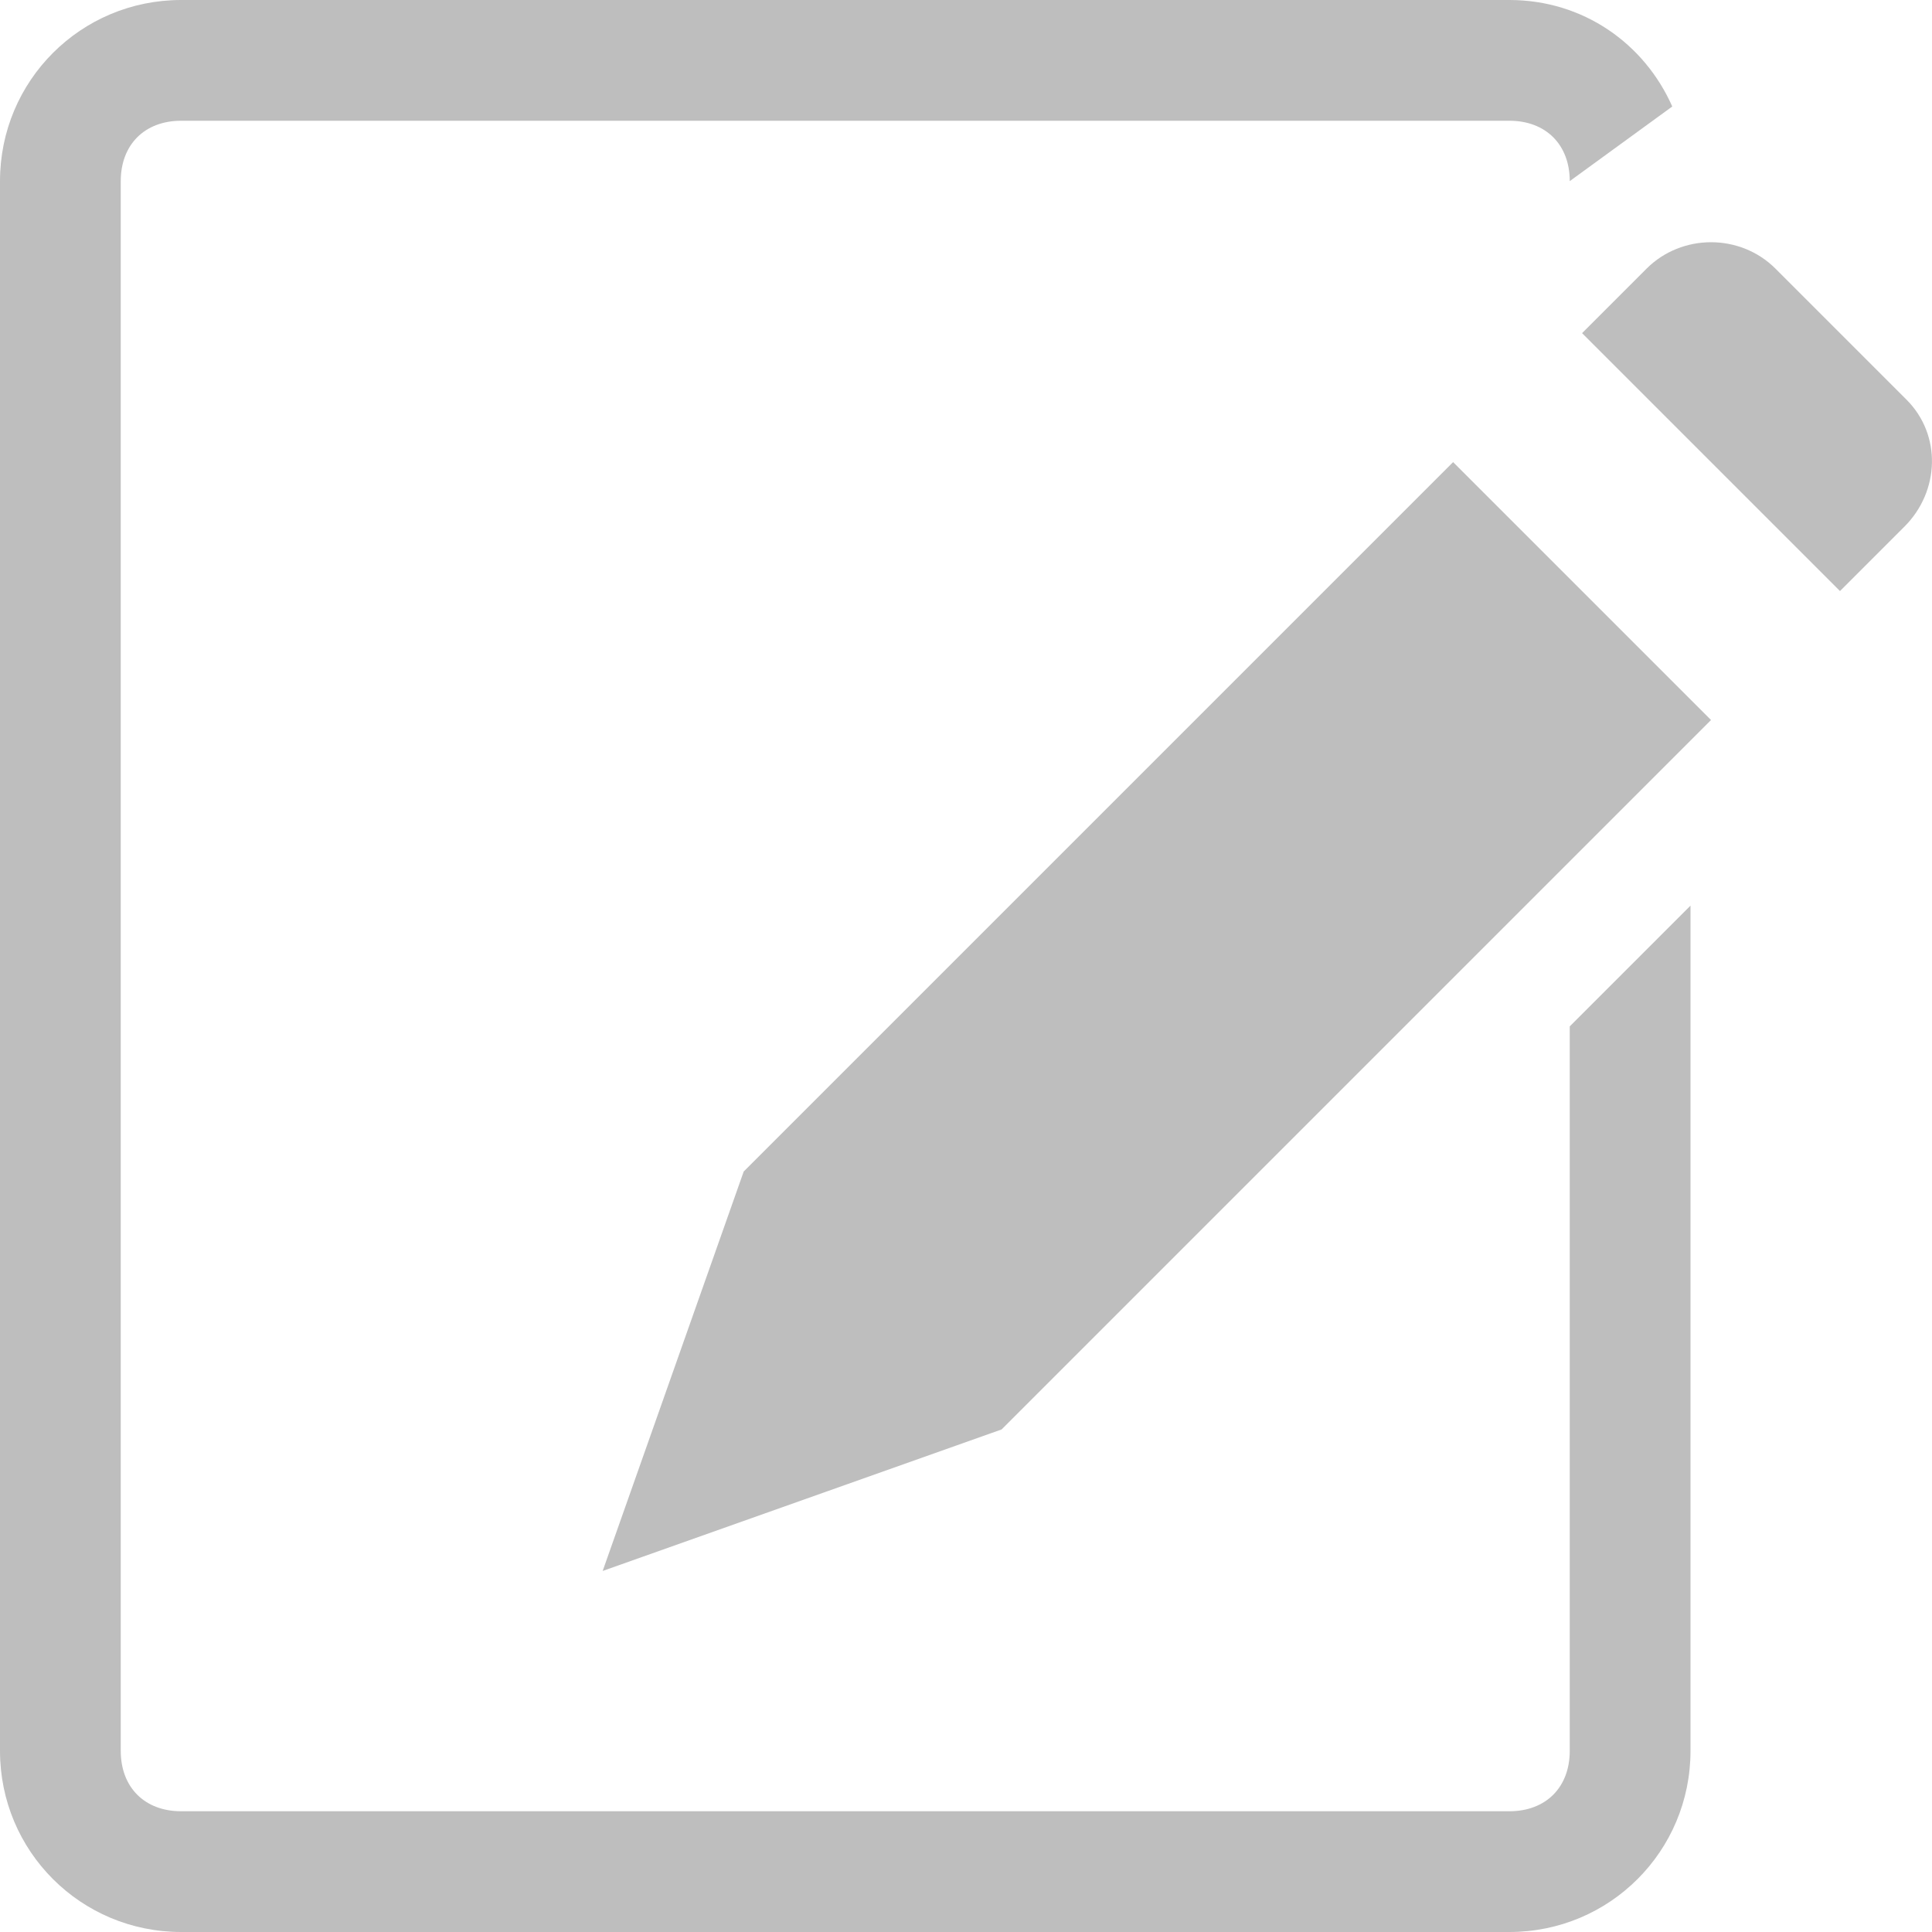
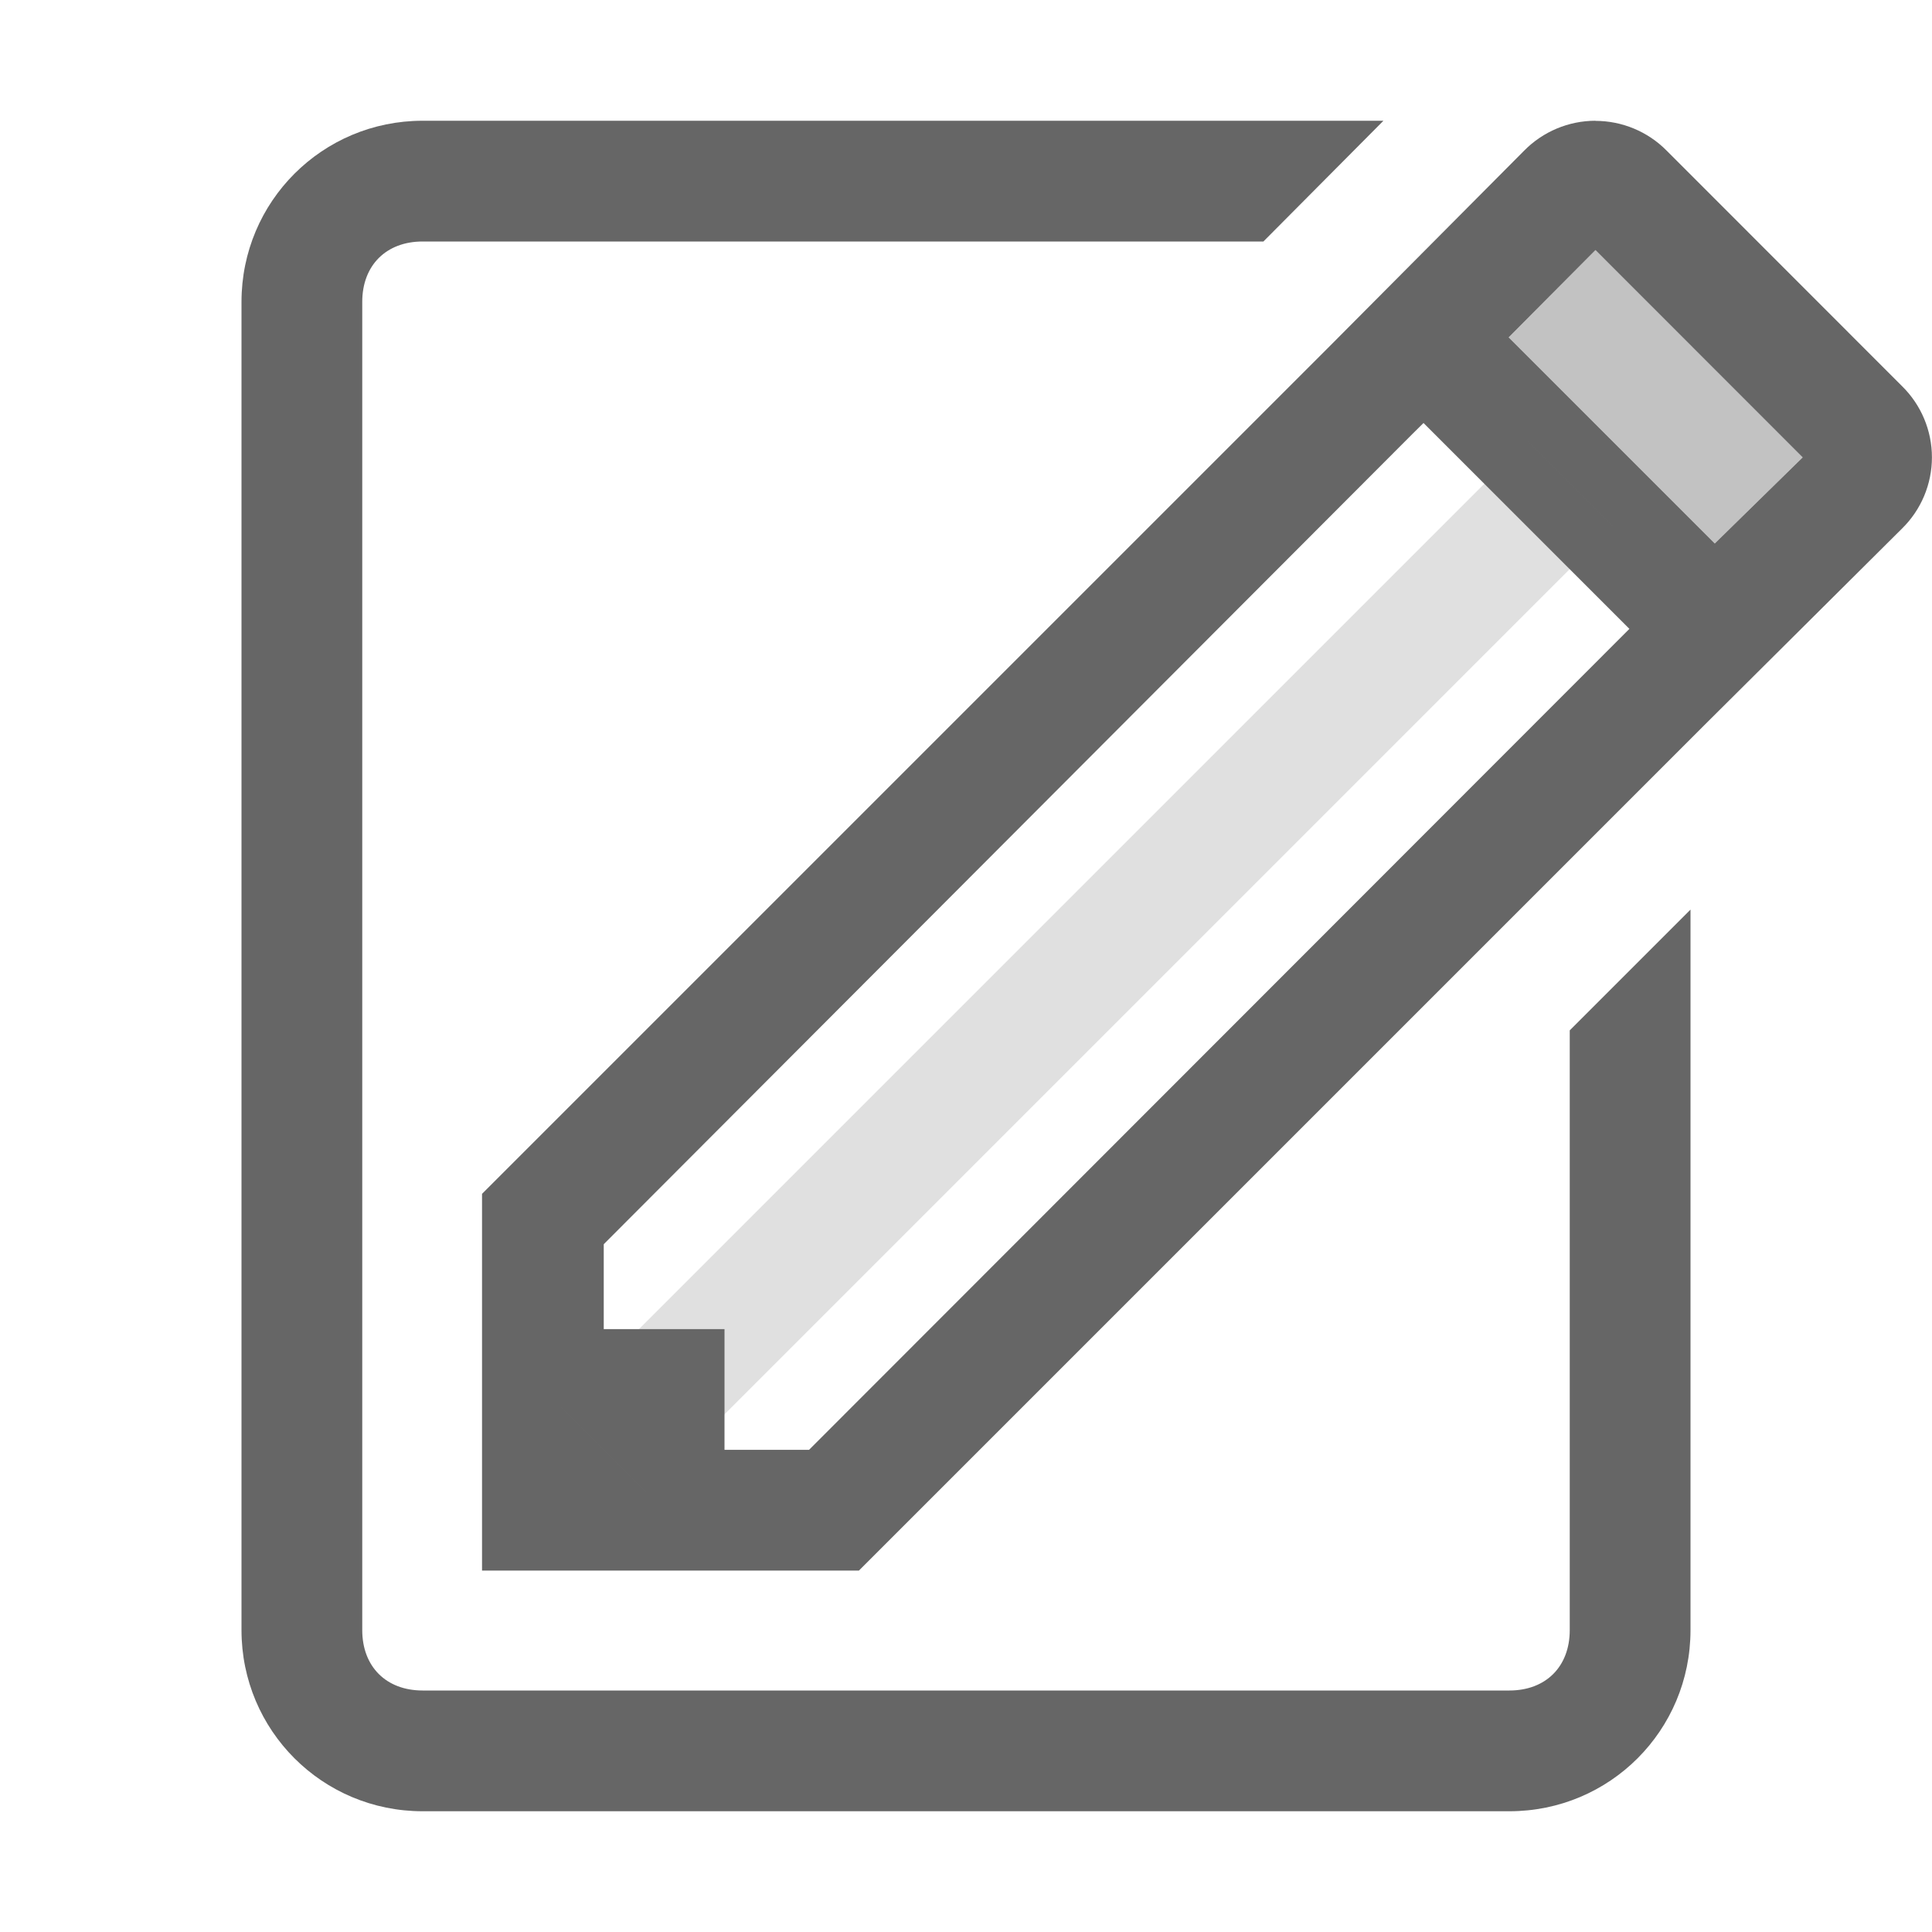
- <svg xmlns="http://www.w3.org/2000/svg" xmlns:xlink="http://www.w3.org/1999/xlink" version="1.1" width="16" height="16" id="svg3020">
-   <defs id="defs3022">
-     <linearGradient gradientUnits="userSpaceOnUse" xlink:href="#linearGradient3600-3-0" id="linearGradient3737-0" y2="17.001" x2="6" y1="4.001" x1="6" />
-     <linearGradient gradientUnits="userSpaceOnUse" xlink:href="#linearGradient3104-8-1" id="linearGradient3735-8" y2="2.001" x2="2" y1="18.001" x1="2" />
-     <linearGradient id="linearGradient3104-8-1">
-       <stop offset="0" style="stop-color:#969696;stop-opacity:1" id="stop3106-1-4" />
-       <stop offset="1" style="stop-color:#bebebe;stop-opacity:1" id="stop3108-2-0" />
-     </linearGradient>
-     <linearGradient id="linearGradient3600-3-0">
-       <stop offset="0" style="stop-color:#ffffff;stop-opacity:1" id="stop3602-9-5" />
-       <stop offset="1" style="stop-color:#e6e6e6;stop-opacity:1" id="stop3604-4-9" />
-     </linearGradient>
-     <linearGradient gradientTransform="matrix(0.3763801,0.03615261,0.03669995,0.374874,-2.218281,-1.1331)" gradientUnits="userSpaceOnUse" xlink:href="#linearGradient3191-577-2" id="linearGradient3156-1" y2="41.392" x2="9.522" y1="37.372" x1="5.518" />
-     <linearGradient gradientTransform="matrix(0.4040235,-0.4056919,0.6073752,0.602268,-17.63669,0.462492)" gradientUnits="userSpaceOnUse" xlink:href="#linearGradient3290-678-0" id="linearGradient3154-8" y2="26.03" x2="9" y1="29.057" x1="9" />
-     <linearGradient gradientTransform="matrix(0.4040235,-0.4056919,0.6073752,0.6022679,-17.17737,-2.1969969e-4)" gradientUnits="userSpaceOnUse" xlink:href="#linearGradient3223-699-9" id="linearGradient3152-2" y2="30" x2="30.038" y1="24.99" x1="30.038" />
-     <linearGradient gradientTransform="matrix(0.4040235,-0.4056919,0.6073752,0.6022679,-17.06166,-0.1164056)" gradientUnits="userSpaceOnUse" xlink:href="#linearGradient3240-907-4" id="linearGradient3150-6" y2="30" x2="30.038" y1="24.99" x1="30.038" />
-     <linearGradient gradientTransform="matrix(0.4040235,-0.4056919,0.6073752,0.6022679,-17.58139,0.4054707)" gradientUnits="userSpaceOnUse" xlink:href="#linearGradient3223-768-9" id="linearGradient3148-6" y2="30" x2="30.038" y1="24.99" x1="30.038" />
-     <linearGradient gradientTransform="matrix(0.4040235,-0.4056919,0.6073752,0.6022679,-17.46568,0.2892868)" gradientUnits="userSpaceOnUse" xlink:href="#linearGradient3240-686-8" id="linearGradient3146-7" y2="30" x2="30.038" y1="24.99" x1="30.038" />
-     <linearGradient gradientTransform="matrix(0.4040235,-0.4056919,0.6073752,0.6022679,-17.98347,0.8092126)" gradientUnits="userSpaceOnUse" xlink:href="#linearGradient3223-789-4" id="linearGradient3144-0" y2="30" x2="30.038" y1="24.99" x1="30.038" />
-     <linearGradient gradientTransform="matrix(0.4040235,-0.4056919,0.6073752,0.6022679,-17.86776,0.6930272)" gradientUnits="userSpaceOnUse" xlink:href="#linearGradient3240-279-2" id="linearGradient3142-9" y2="30" x2="30.038" y1="24.99" x1="30.038" />
-     <linearGradient spreadMethod="pad" gradientTransform="matrix(0.415777,-0.4174938,0.518983,0.5146192,-15.74723,2.650367)" gradientUnits="userSpaceOnUse" xlink:href="#linearGradient3155-40-3" id="linearGradient3140-9" y2="31.211" x2="23.576" y1="25.357" x1="23.576" />
-     <linearGradient id="linearGradient3191-577-2">
-       <stop offset="0" style="stop-color:#dbce48;stop-opacity:1" id="stop2613-6" />
-       <stop offset="1" style="stop-color:#c5b625;stop-opacity:1" id="stop2615-7" />
-     </linearGradient>
-     <linearGradient id="linearGradient3290-678-0">
-       <stop offset="0" style="stop-color:#ece5a5;stop-opacity:1" id="stop2607-7" />
-       <stop offset="1" style="stop-color:#fcfbf2;stop-opacity:1" id="stop2609-6" />
-     </linearGradient>
-     <linearGradient id="linearGradient3223-699-9">
-       <stop offset="0" style="stop-color:#b1b1b1;stop-opacity:1" id="stop2599-9" />
-       <stop offset="0.5" style="stop-color:#ffffff;stop-opacity:1" id="stop2601-5" />
-       <stop offset="1" style="stop-color:#8f8f8f;stop-opacity:1" id="stop2603-5" />
-     </linearGradient>
-     <linearGradient id="linearGradient3240-907-4">
-       <stop offset="0" style="stop-color:#565656;stop-opacity:1" id="stop2591-5" />
-       <stop offset="0.5" style="stop-color:#9a9a9a;stop-opacity:1" id="stop2593-9" />
-       <stop offset="1" style="stop-color:#545454;stop-opacity:1" id="stop2595-0" />
-     </linearGradient>
-     <linearGradient id="linearGradient3223-768-9">
-       <stop offset="0" style="stop-color:#b1b1b1;stop-opacity:1" id="stop2583-9" />
-       <stop offset="0.5" style="stop-color:#ffffff;stop-opacity:1" id="stop2585-7" />
-       <stop offset="1" style="stop-color:#8f8f8f;stop-opacity:1" id="stop2587-4" />
-     </linearGradient>
-     <linearGradient id="linearGradient3240-686-8">
-       <stop offset="0" style="stop-color:#565656;stop-opacity:1" id="stop2575-7" />
-       <stop offset="0.5" style="stop-color:#9a9a9a;stop-opacity:1" id="stop2577-8" />
-       <stop offset="1" style="stop-color:#545454;stop-opacity:1" id="stop2579-9" />
-     </linearGradient>
-     <linearGradient id="linearGradient3223-789-4">
-       <stop offset="0" style="stop-color:#b1b1b1;stop-opacity:1" id="stop2567-3" />
-       <stop offset="0.5" style="stop-color:#ffffff;stop-opacity:1" id="stop2569-0" />
-       <stop offset="1" style="stop-color:#8f8f8f;stop-opacity:1" id="stop2571-5" />
-     </linearGradient>
-     <linearGradient id="linearGradient3240-279-2">
-       <stop offset="0" style="stop-color:#565656;stop-opacity:1" id="stop2559-3" />
-       <stop offset="0.5" style="stop-color:#9a9a9a;stop-opacity:1" id="stop2561-8" />
-       <stop offset="1" style="stop-color:#545454;stop-opacity:1" id="stop2563-7" />
-     </linearGradient>
-     <linearGradient id="linearGradient3155-40-3">
-       <stop offset="0" style="stop-color:#181818;stop-opacity:1" id="stop2541-6" />
-       <stop offset="0.135" style="stop-color:#dbdbdb;stop-opacity:1" id="stop2543-9" />
-       <stop offset="0.202" style="stop-color:#a4a4a4;stop-opacity:1" id="stop2545-9" />
-       <stop offset="0.27" style="stop-color:#ffffff;stop-opacity:1" id="stop2547-9" />
-       <stop offset="0.447" style="stop-color:#8d8d8d;stop-opacity:1" id="stop2549-2" />
-       <stop offset="0.571" style="stop-color:#959595;stop-opacity:1" id="stop2551-9" />
-       <stop offset="0.72" style="stop-color:#cecece;stop-opacity:1" id="stop2553-1" />
-       <stop offset="1" style="stop-color:#181818;stop-opacity:1" id="stop2555-6" />
-     </linearGradient>
-   </defs>
-   <path style="color:#bebebe;fill:#bebebe;fill-opacity:1;fill-rule:nonzero;stroke:none;stroke-width:1;marker:none;visibility:visible;display:inline;overflow:visible;enable-background:accumulate" d="M 1.5,0 C 0.669,0 0,0.669 0,1.5 l 0,13 C 0,15.331 0.669,16 1.5,16 l 11,0 c 0.831,0 1.5,-0.669 1.5,-1.5 l 0,-7 -1,1 0,6 c 0,0.302 -0.198,0.5 -0.5,0.5 l -11,0 C 1.198,15 1,14.802 1,14.5 L 1,1.5 C 1,1.198 1.198,1 1.5,1 l 11,0 C 12.802,1 13,1.198 13,1.5 L 13.849,0.882 C 13.618,0.36 13.111,0 12.5,0 z" id="rect3289" />
-   <path d="M 6.159,9.702 4.991,13.01 8.295,11.838 14.17,5.963 12.034,3.827 z m 6.943,-6.943 2.136,2.136 0.534,-0.534 c 0.292,-0.292 0.309,-0.759 0.017,-1.051 L 14.704,2.225 c -0.292,-0.292 -0.776,-0.292 -1.068,0 z" id="rect2994" style="color:#bebebe;fill:#bebebe;fill-opacity:1;fill-rule:nonzero;stroke:none;stroke-width:1;marker:none;visibility:visible;display:inline;overflow:visible;enable-background:accumulate" />
+ <svg xmlns="http://www.w3.org/2000/svg" id="svg12" version="1.1" width="16" height="16">
+   <defs id="defs16" />
+   <g id="g10" fill="#666">
+     <path id="path2" d="M13.213 1a.83.83 0 0 0-.59.247l-1.631 1.64-7 7v3.12h3.121l7-7 1.639-1.63a.826.826 0 0 0 0-1.179l-1.95-1.951a.83.83 0 0 0-.59-.246zm0 1.071l1.716 1.717-.728.713-1.707-1.707zm-1.424 1.432l1.705 1.705-.09.09L6.7 12.007H6v-1H5v-.703l6.698-6.711z" />
+     <path id="path4" opacity=".4" d="M13.213 2.071l1.716 1.717-.728.713-1.707-1.707z" />
+     <path id="path6" fill-rule="evenodd" opacity=".2" overflow="visible" white-space="normal" font-family="sans-serif" font-weight="400" color="#000" style="line-height:normal;font-variant-ligatures:normal;font-variant-position:normal;font-variant-caps:normal;font-variant-numeric:normal;font-variant-alternates:normal;font-feature-settings:normal;text-indent:0;text-align:start;text-decoration-line:none;text-decoration-style:solid;text-decoration-color:#000;text-transform:none;text-orientation:mixed;shape-padding:0;isolation:auto;mix-blend-mode:normal" d="M12.647 3.652l-8 8 .707.707 8-8z" />
+     <path id="path8" overflow="visible" color="#bebebe" style="marker:none" d="M3.5 1C2.67 1 2 1.669 2 2.5v11c0 .831.67 1.5 1.5 1.5h9c.831 0 1.5-.669 1.5-1.5V7.533l-1 1V13.5c0 .302-.198.5-.5.5h-9c-.302 0-.5-.198-.5-.5v-11c0-.302.198-.5.5-.5h6.963l.994-1z" />
+   </g>
</svg>
